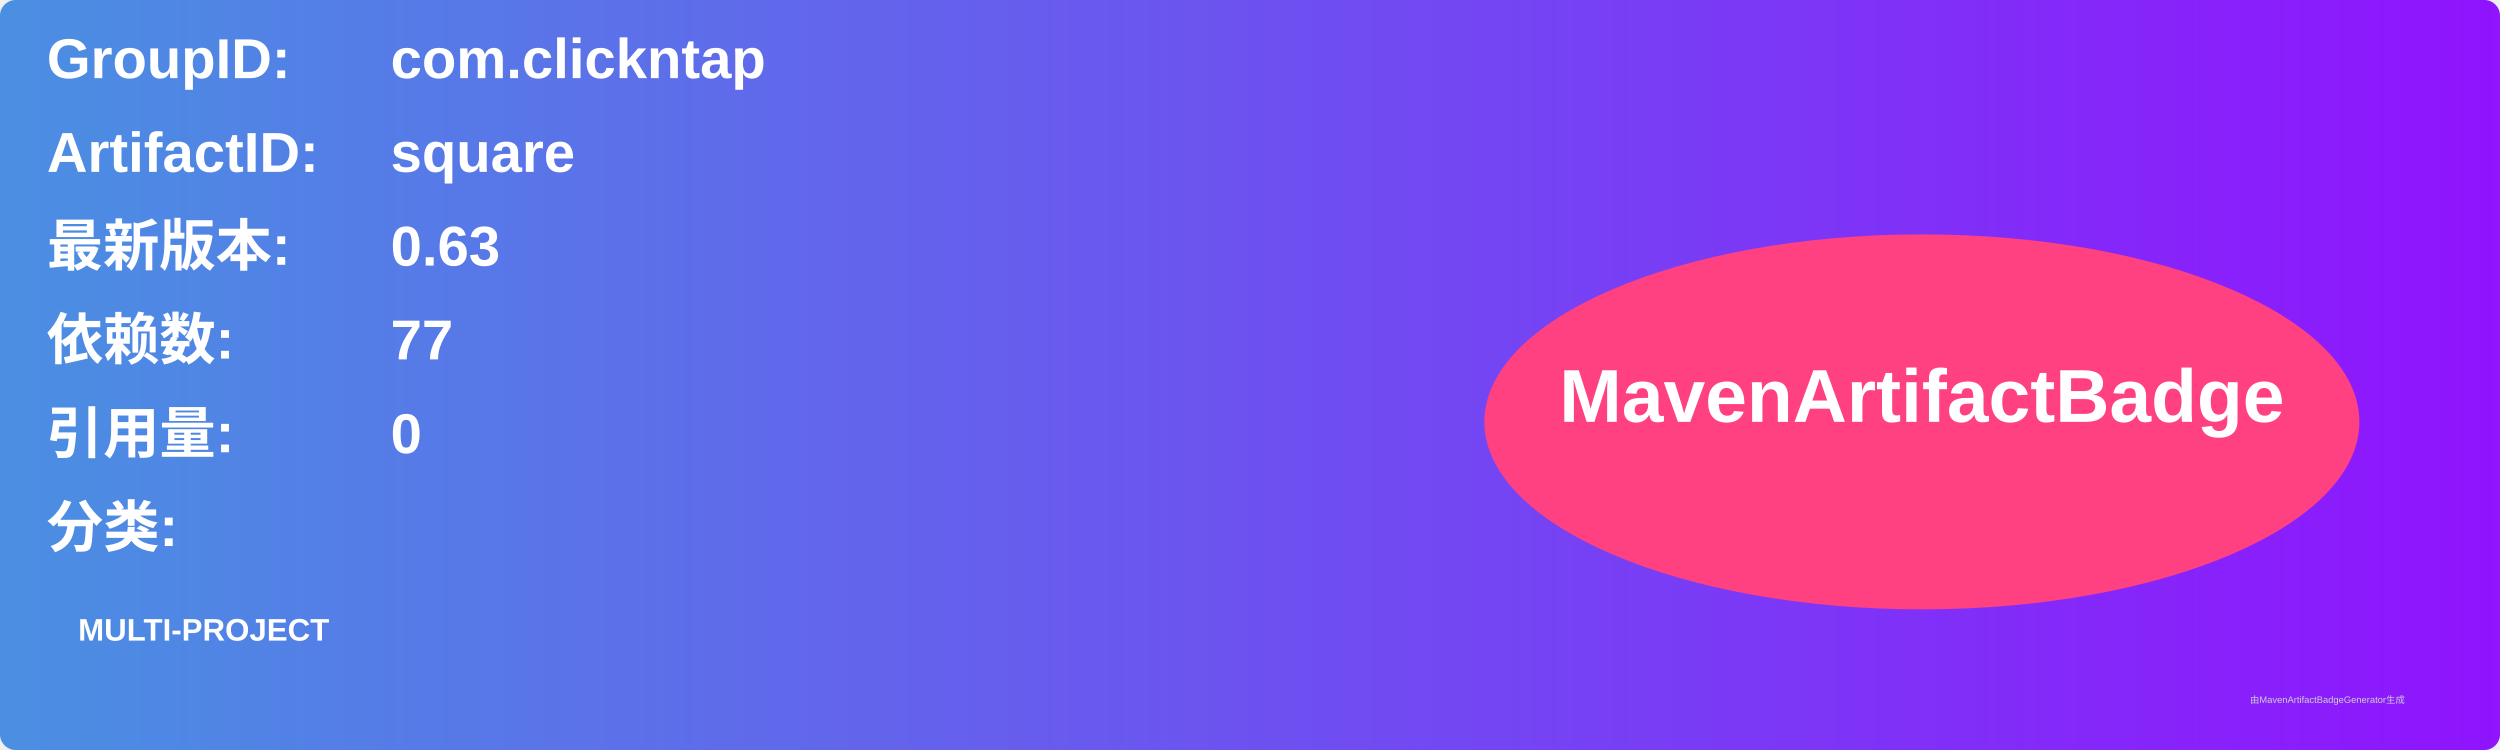
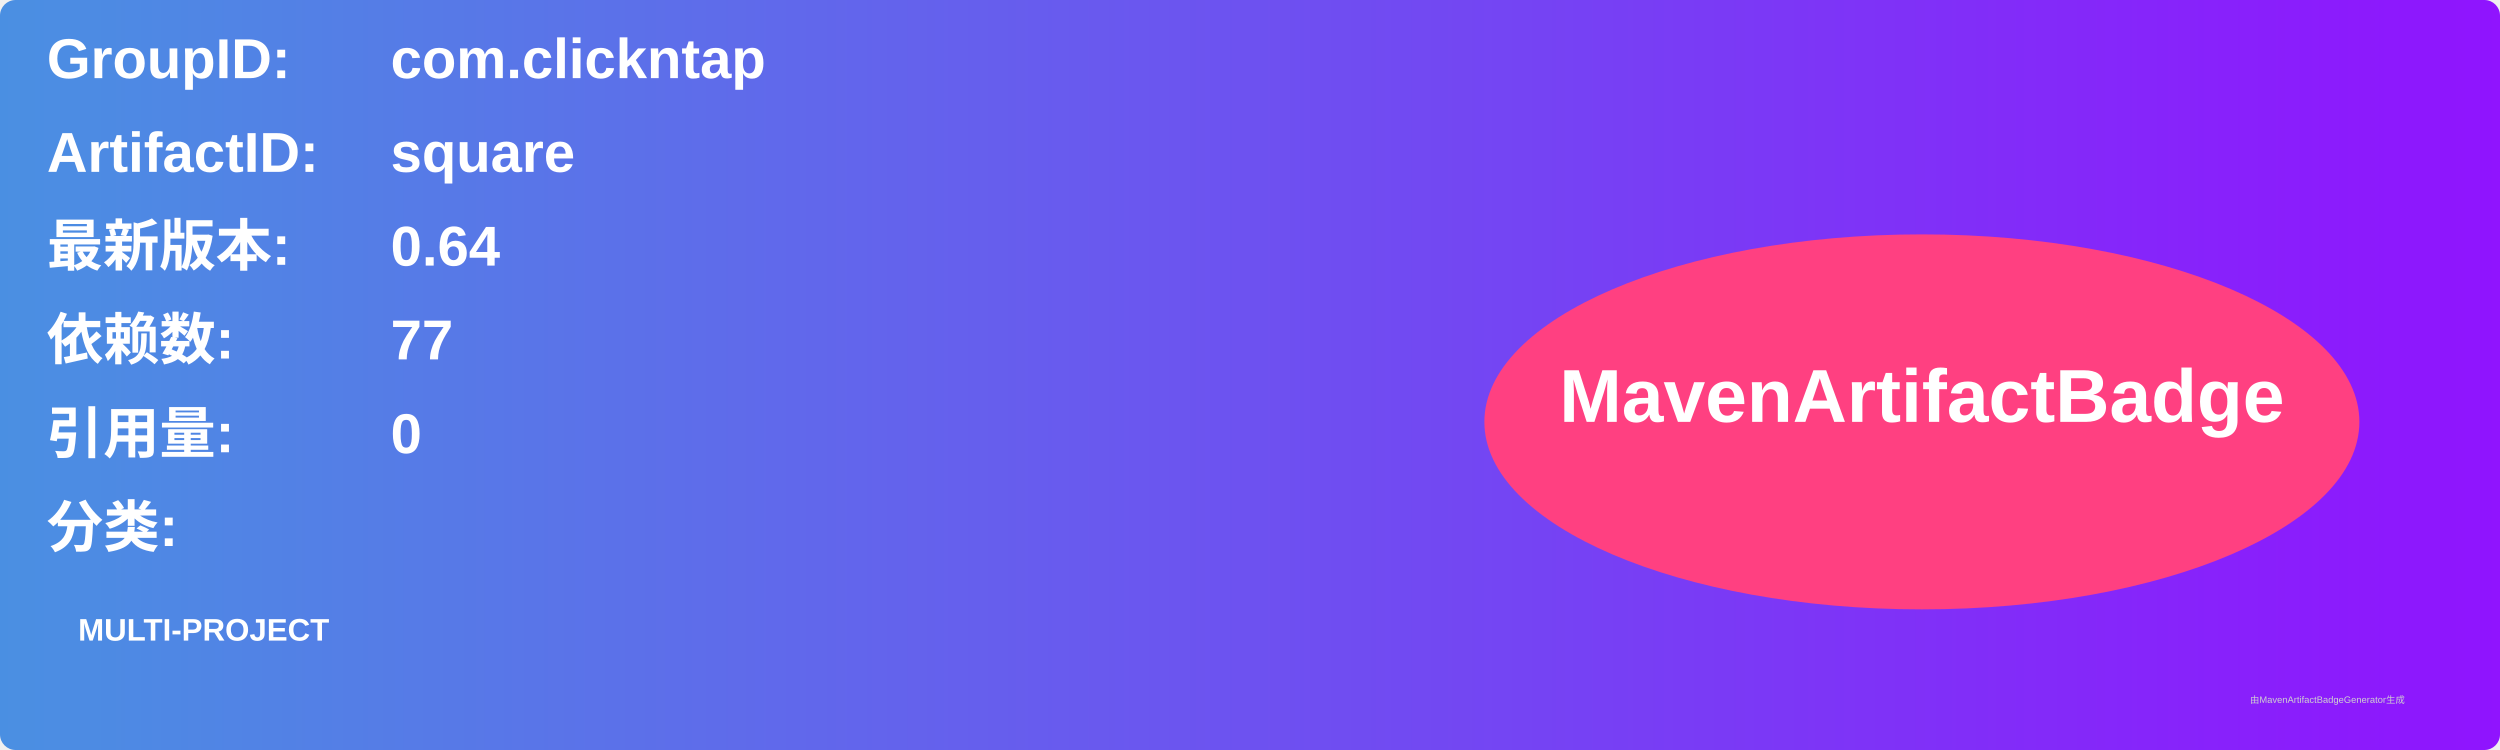
<svg xmlns="http://www.w3.org/2000/svg" width="800" height="240" viewBox="0 0 800 240">
  <linearGradient id="grad" x1="0%" y1="0%" x2="100%" y2="0%">
    <stop offset="0%" stop-color="#4a90e2" />
    <stop offset="100%" stop-color="#9013fe" />
  </linearGradient>
  <rect width="100%" height="100%" rx="5" ry="5" fill="url(#grad)" />
  <g transform="translate(15, 15)">
    <text x="0" y="10" font-family="Arial" font-size="18" fill="white" font-weight="bold" width="260">GroupID:</text>
    <text x="110" y="10" font-family="Arial" font-size="18" fill="white" font-weight="bold" width="460">com.clickntap</text>
    <text x="0" y="40" font-family="Arial" font-size="18" fill="white" font-weight="bold" width="260">ArtifactID:</text>
    <text x="110" y="40" font-family="Arial" font-size="18" fill="white" font-weight="bold" width="460">square</text>
    <text x="0" y="70" font-family="Arial" font-size="18" fill="white" font-weight="bold">最新版本:</text>
    <text x="110" y="70" font-family="Arial" font-size="18" fill="white" font-weight="bold">
-       <tspan font-weight="bold">0.63</tspan>
+       <tspan font-weight="bold">0.64</tspan>
    </text>
    <text x="0" y="100" font-family="Arial" font-size="18" fill="white" font-weight="bold">依赖数: </text>
    <text x="110" y="100" font-family="Arial" font-size="18" fill="white">
      <tspan font-weight="bold">77</tspan>
    </text>
    <text x="0" y="130" font-family="Arial" font-size="18" fill="white" font-weight="bold">引用量: </text>
    <text x="110" y="130" font-family="Arial" font-size="18" fill="white">
      <tspan font-weight="bold">0</tspan>
    </text>
    <text x="0" y="160" font-family="Arial" font-size="18" fill="white" font-weight="bold">分类:</text>
    <text x="10" y="190" font-family="Arial" font-size="10" fill="white">
      <tspan font-weight="bold">MULTI-PROJECT</tspan>
    </text>
    <ellipse cx="600" cy="120" rx="140" ry="60" fill="#ff4081" />
    <text x="600" y="120" text-anchor="middle" font-family="Arial" font-size="24" fill="white" font-weight="bold">MavenArtifactBadge</text>
  </g>
  <text x="720" y="225" font-family="Arial" font-size="3" fill="#d0d0d0">由MavenArtifactBadgeGenerator生成</text>
</svg>
